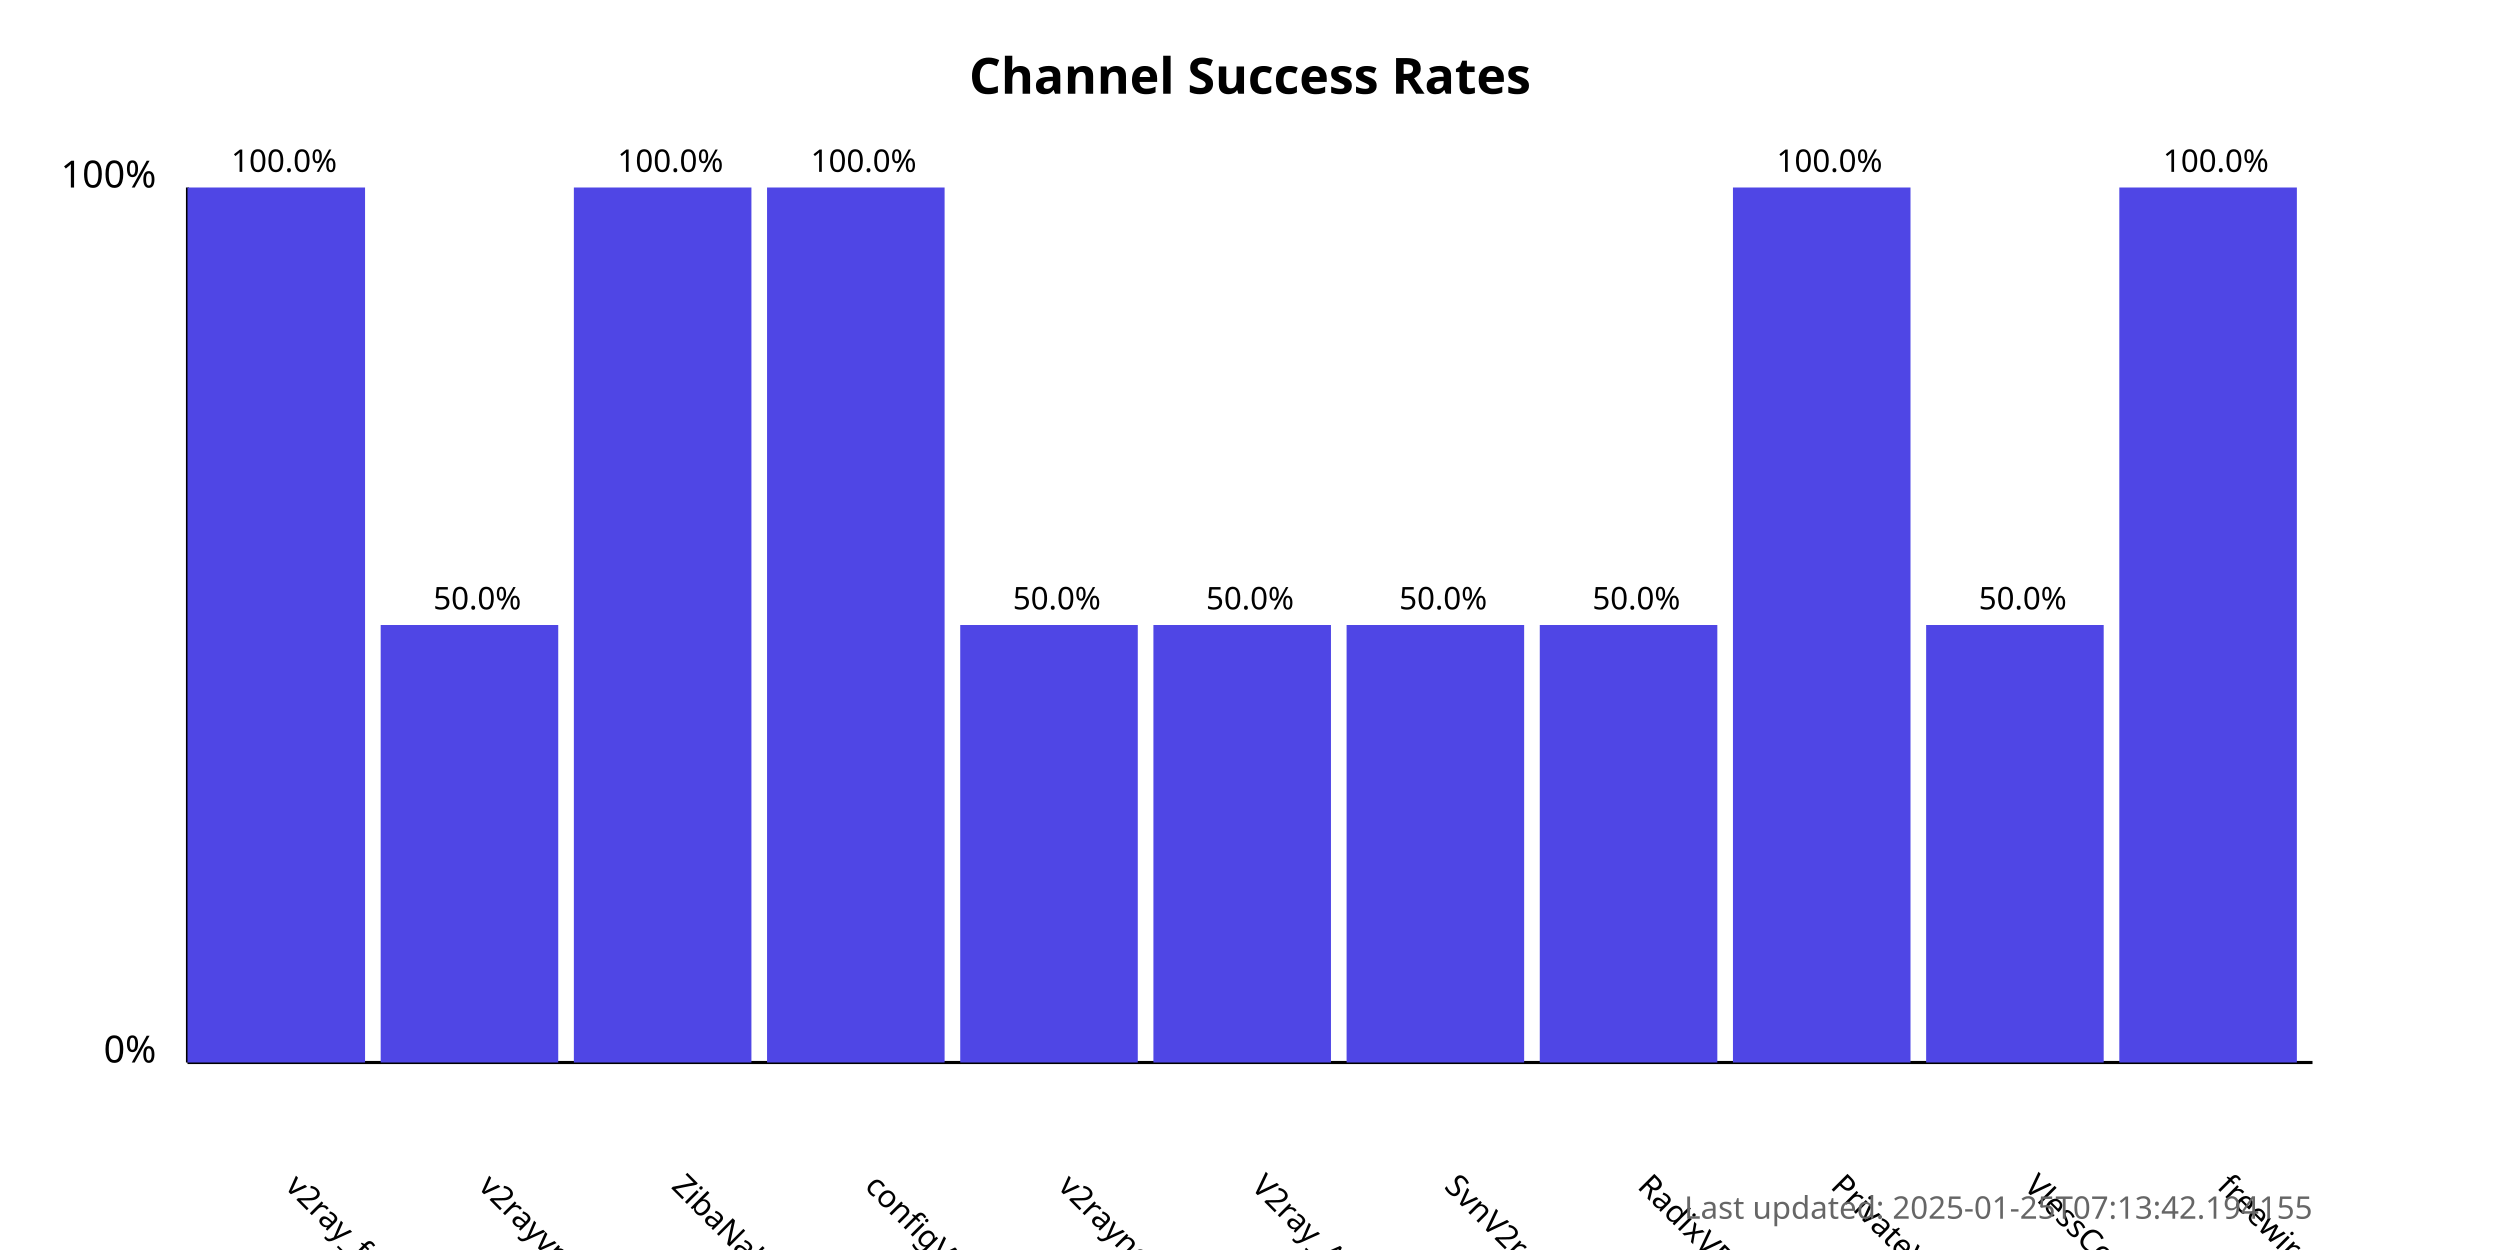
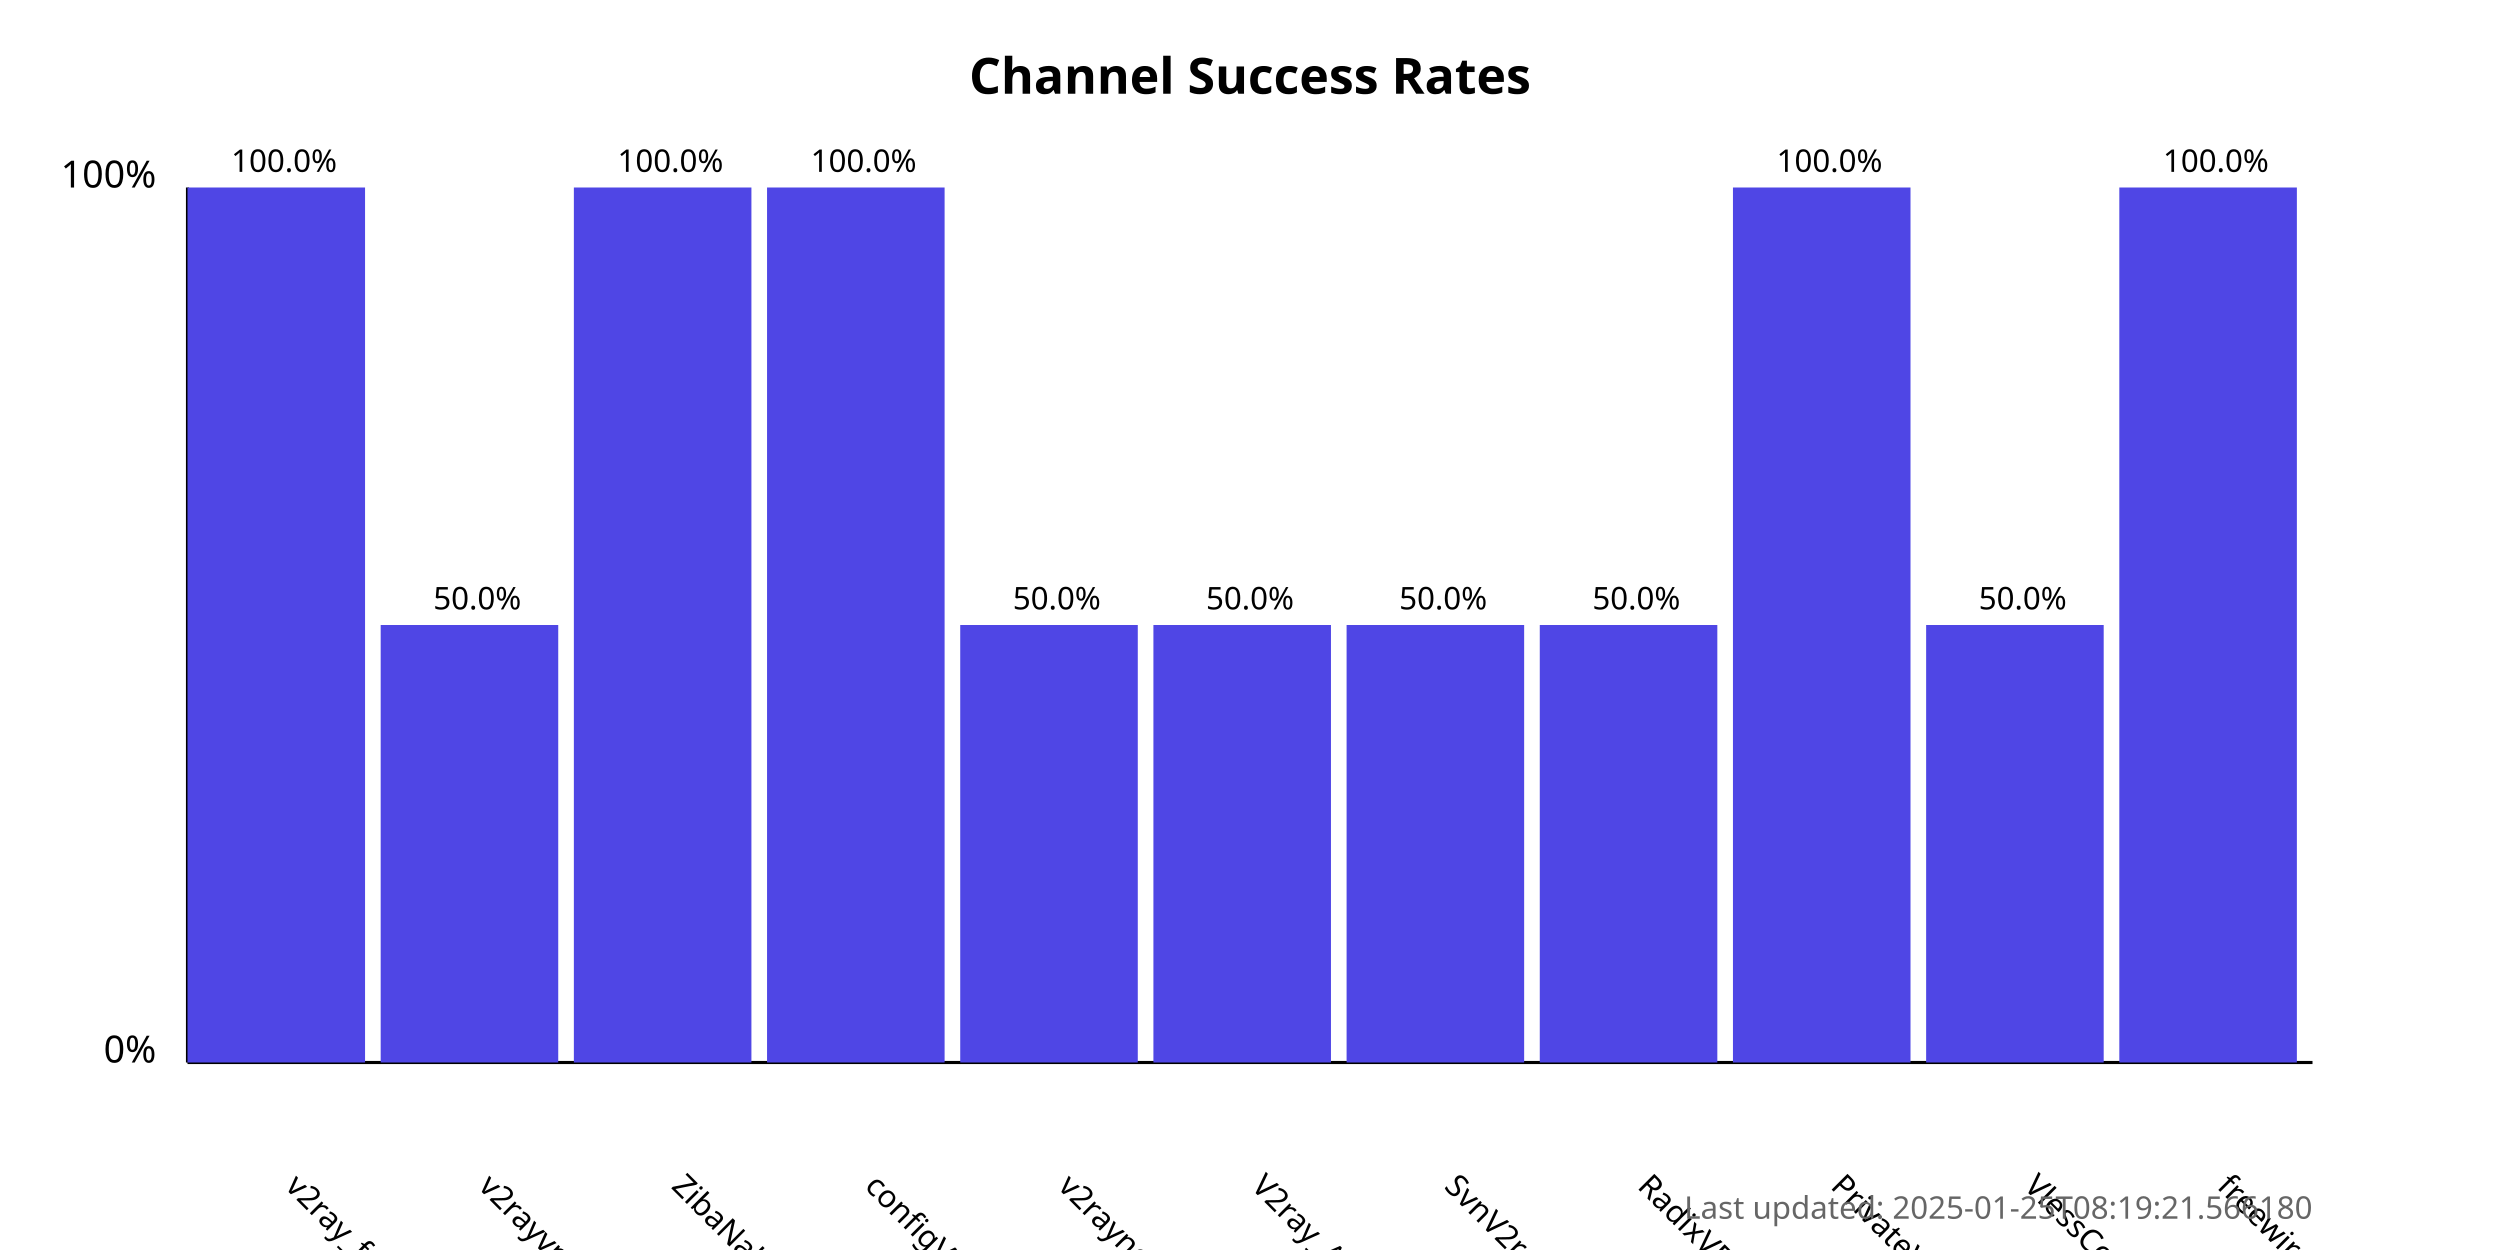
<svg xmlns="http://www.w3.org/2000/svg" width="800" height="400">
  <style>
            .chart-title { font: bold 16px sans-serif; }
            .axis-label { font: 12px sans-serif; }
            .tick-label { font: 10px sans-serif; }
            .bar { fill: #4f46e5; }
            .bar:hover { fill: #6366f1; }
            .timestamp { font: 10px sans-serif; fill: #666; }
        </style>
  <text x="400.0" y="30" text-anchor="middle" class="chart-title">
            Channel Success Rates
        </text>
  <line x1="60" y1="340" x2="60" y2="60" stroke="black" stroke-width="1" />
  <line x1="60" y1="340" x2="740" y2="340" stroke="black" stroke-width="1" />
  <text x="50" y="340" text-anchor="end" class="axis-label">0%</text>
  <text x="50" y="60" text-anchor="end" class="axis-label">100%</text>
  <g>
    <rect x="60" y="60.0" width="56.818" height="280.0" class="bar" />
    <text x="90.909" y="380" transform="rotate(45, 90.90909, 380)" text-anchor="start" class="tick-label">
                v2ray_free_conf
            </text>
    <text x="90.909" y="55.0" text-anchor="middle" class="tick-label">
                100.0%
            </text>
  </g>
  <g>
    <rect x="121.818" y="200.0" width="56.818" height="140.0" class="bar" />
    <text x="152.727" y="380" transform="rotate(45, 152.7273, 380)" text-anchor="start" class="tick-label">
                v2rayvpno
            </text>
    <text x="152.727" y="195.0" text-anchor="middle" class="tick-label">
                50.0%
            </text>
  </g>
  <g>
    <rect x="183.636" y="60.0" width="56.818" height="280.0" class="bar" />
    <text x="214.545" y="380" transform="rotate(45, 214.5455, 380)" text-anchor="start" class="tick-label">
                ZibaNabz
            </text>
    <text x="214.545" y="55.0" text-anchor="middle" class="tick-label">
                100.0%
            </text>
  </g>
  <g>
    <rect x="245.455" y="60.0" width="56.818" height="280.0" class="bar" />
    <text x="276.364" y="380" transform="rotate(45, 276.3636, 380)" text-anchor="start" class="tick-label">
                configV2rayForFree
            </text>
    <text x="276.364" y="55.0" text-anchor="middle" class="tick-label">
                100.0%
            </text>
  </g>
  <g>
    <rect x="307.273" y="200.0" width="56.818" height="140.0" class="bar" />
    <text x="338.182" y="380" transform="rotate(45, 338.1818, 380)" text-anchor="start" class="tick-label">
                v2rayngvpn
            </text>
    <text x="338.182" y="195.0" text-anchor="middle" class="tick-label">
                50.0%
            </text>
  </g>
  <g>
    <rect x="369.091" y="200.0" width="56.818" height="140.0" class="bar" />
    <text x="400.0" y="380" transform="rotate(45, 400.0, 380)" text-anchor="start" class="tick-label">
                V2ray_Alpha
            </text>
    <text x="400.0" y="195.0" text-anchor="middle" class="tick-label">
                50.0%
            </text>
  </g>
  <g>
    <rect x="430.909" y="200.0" width="56.818" height="140.0" class="bar" />
    <text x="461.818" y="380" transform="rotate(45, 461.8182, 380)" text-anchor="start" class="tick-label">
                SvnV2ray
            </text>
    <text x="461.818" y="195.0" text-anchor="middle" class="tick-label">
                50.0%
            </text>
  </g>
  <g>
    <rect x="492.727" y="200.0" width="56.818" height="140.0" class="bar" />
    <text x="523.636" y="380" transform="rotate(45, 523.6364, 380)" text-anchor="start" class="tick-label">
                RadixVPN
            </text>
    <text x="523.636" y="195.0" text-anchor="middle" class="tick-label">
                50.0%
            </text>
  </g>
  <g>
    <rect x="554.545" y="60.0" width="56.818" height="280.0" class="bar" />
    <text x="585.455" y="380" transform="rotate(45, 585.4545, 380)" text-anchor="start" class="tick-label">
                PrivateVPNs
            </text>
    <text x="585.455" y="55.0" text-anchor="middle" class="tick-label">
                100.0%
            </text>
  </g>
  <g>
    <rect x="616.364" y="200.0" width="56.818" height="140.0" class="bar" />
    <text x="647.273" y="380" transform="rotate(45, 647.2727, 380)" text-anchor="start" class="tick-label">
                VlessConfig
            </text>
    <text x="647.273" y="195.0" text-anchor="middle" class="tick-label">
                50.0%
            </text>
  </g>
  <g>
    <rect x="678.182" y="60.0" width="56.818" height="280.0" class="bar" />
    <text x="709.091" y="380" transform="rotate(45, 709.0909, 380)" text-anchor="start" class="tick-label">
                freewireguard
            </text>
    <text x="709.091" y="55.0" text-anchor="middle" class="tick-label">
                100.0%
            </text>
  </g>
  <text x="740" y="390" text-anchor="end" class="timestamp">
-             Last updated: 2025-01-25T07:13:42.194155
+             Last updated: 2025-01-25T08:19:21.566180
        </text>
</svg>
